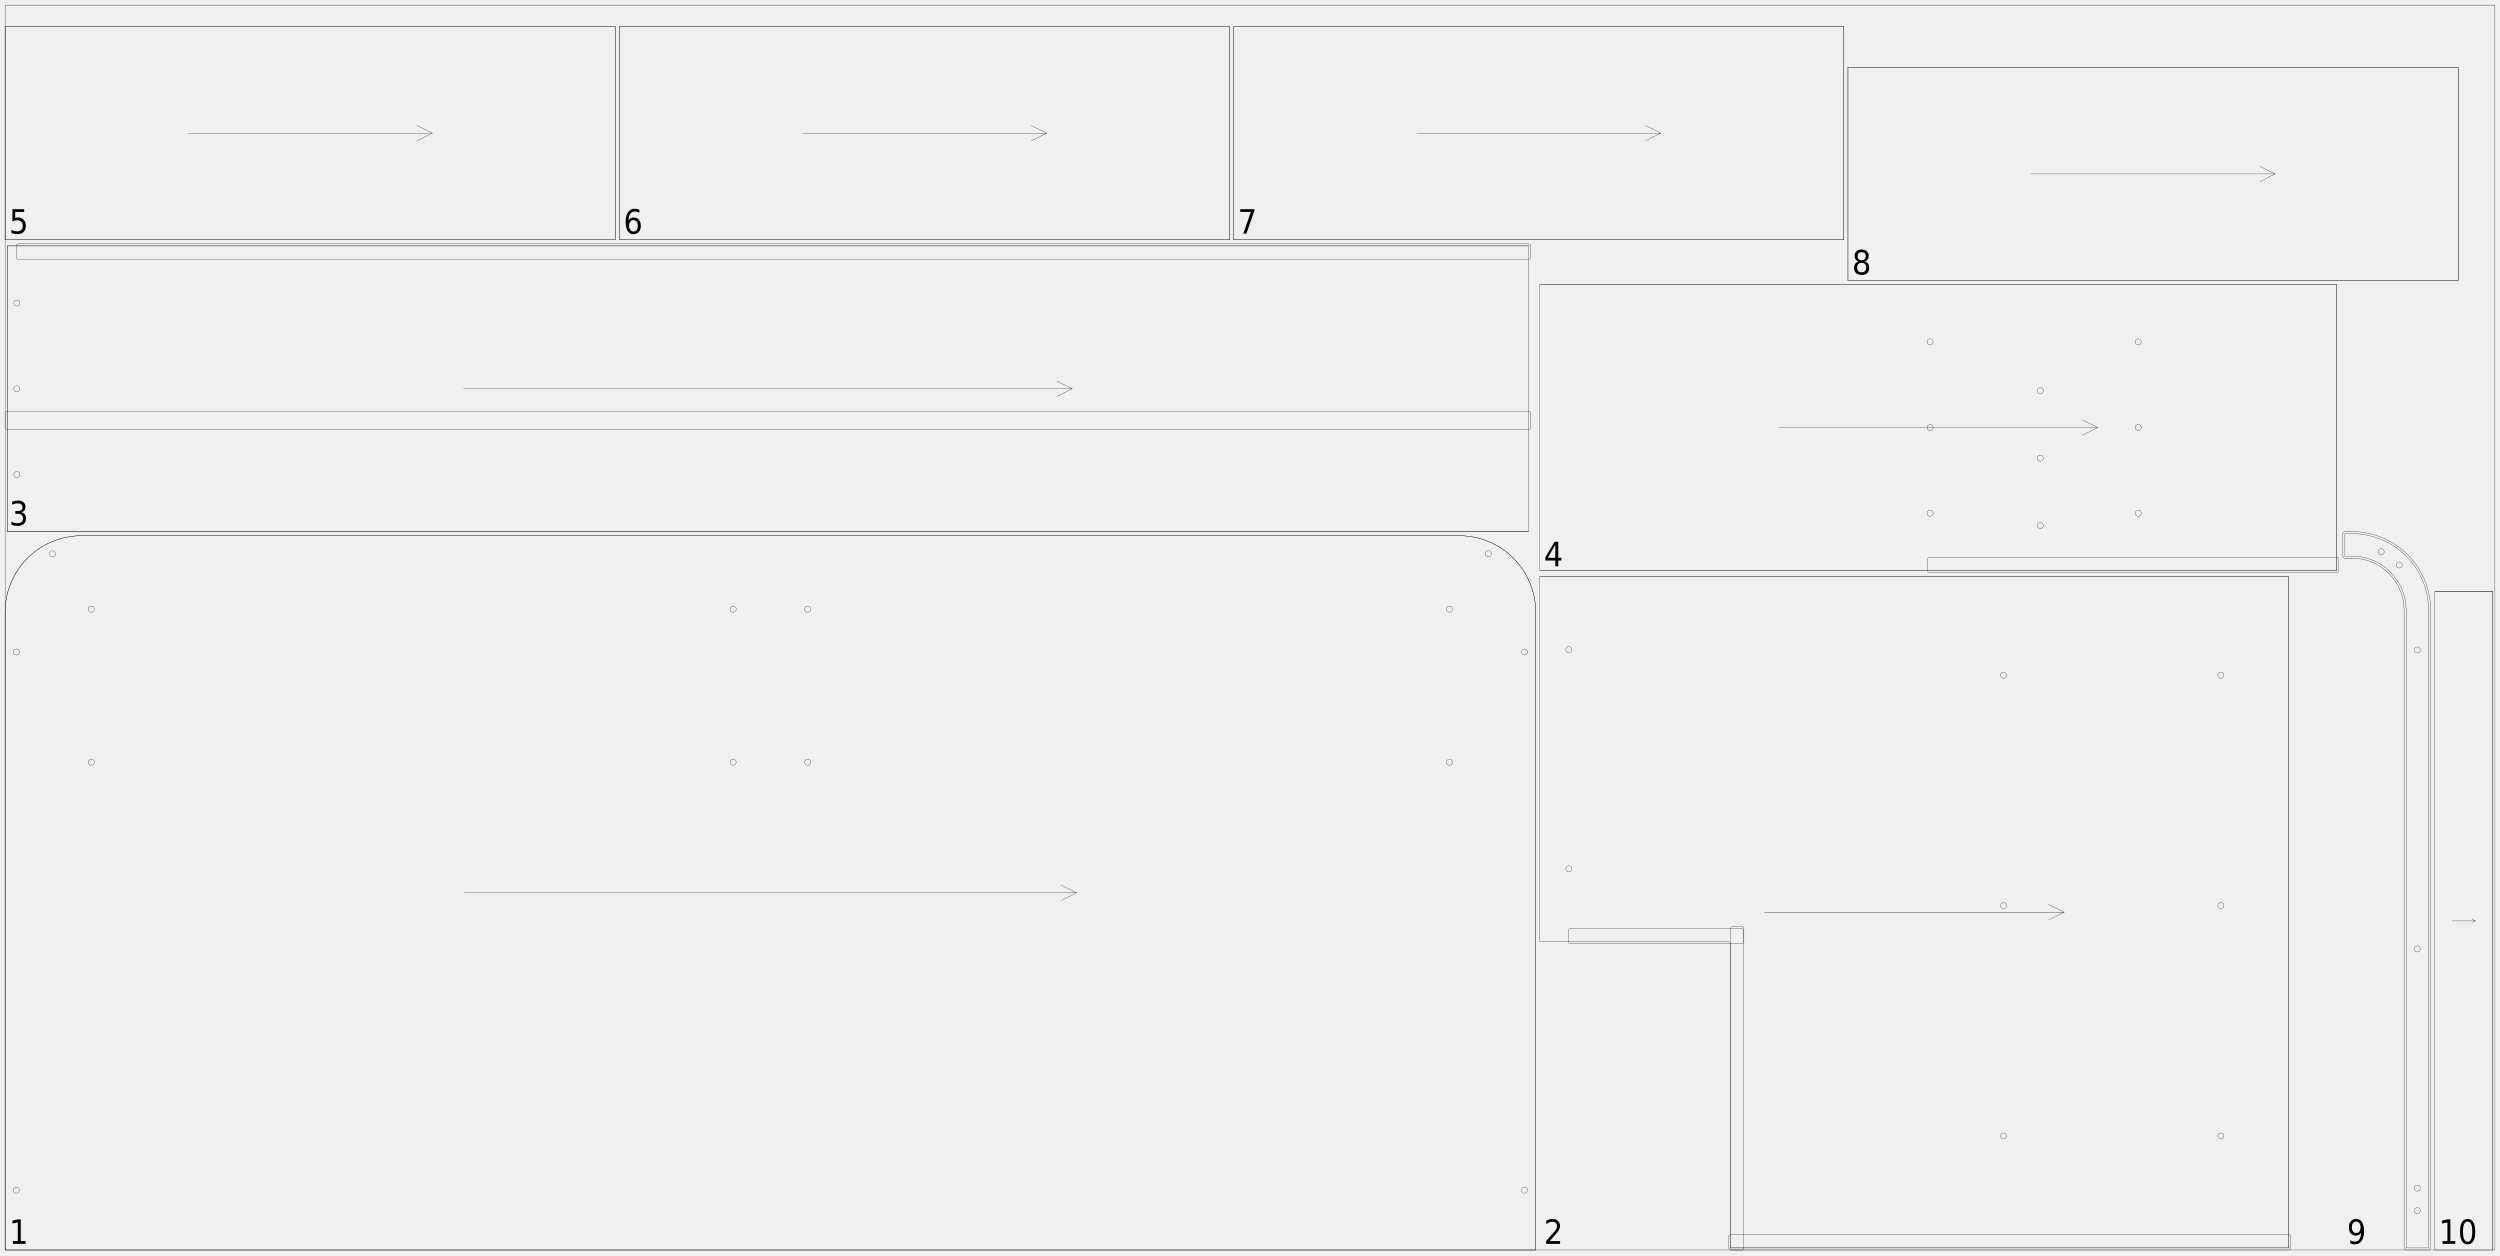
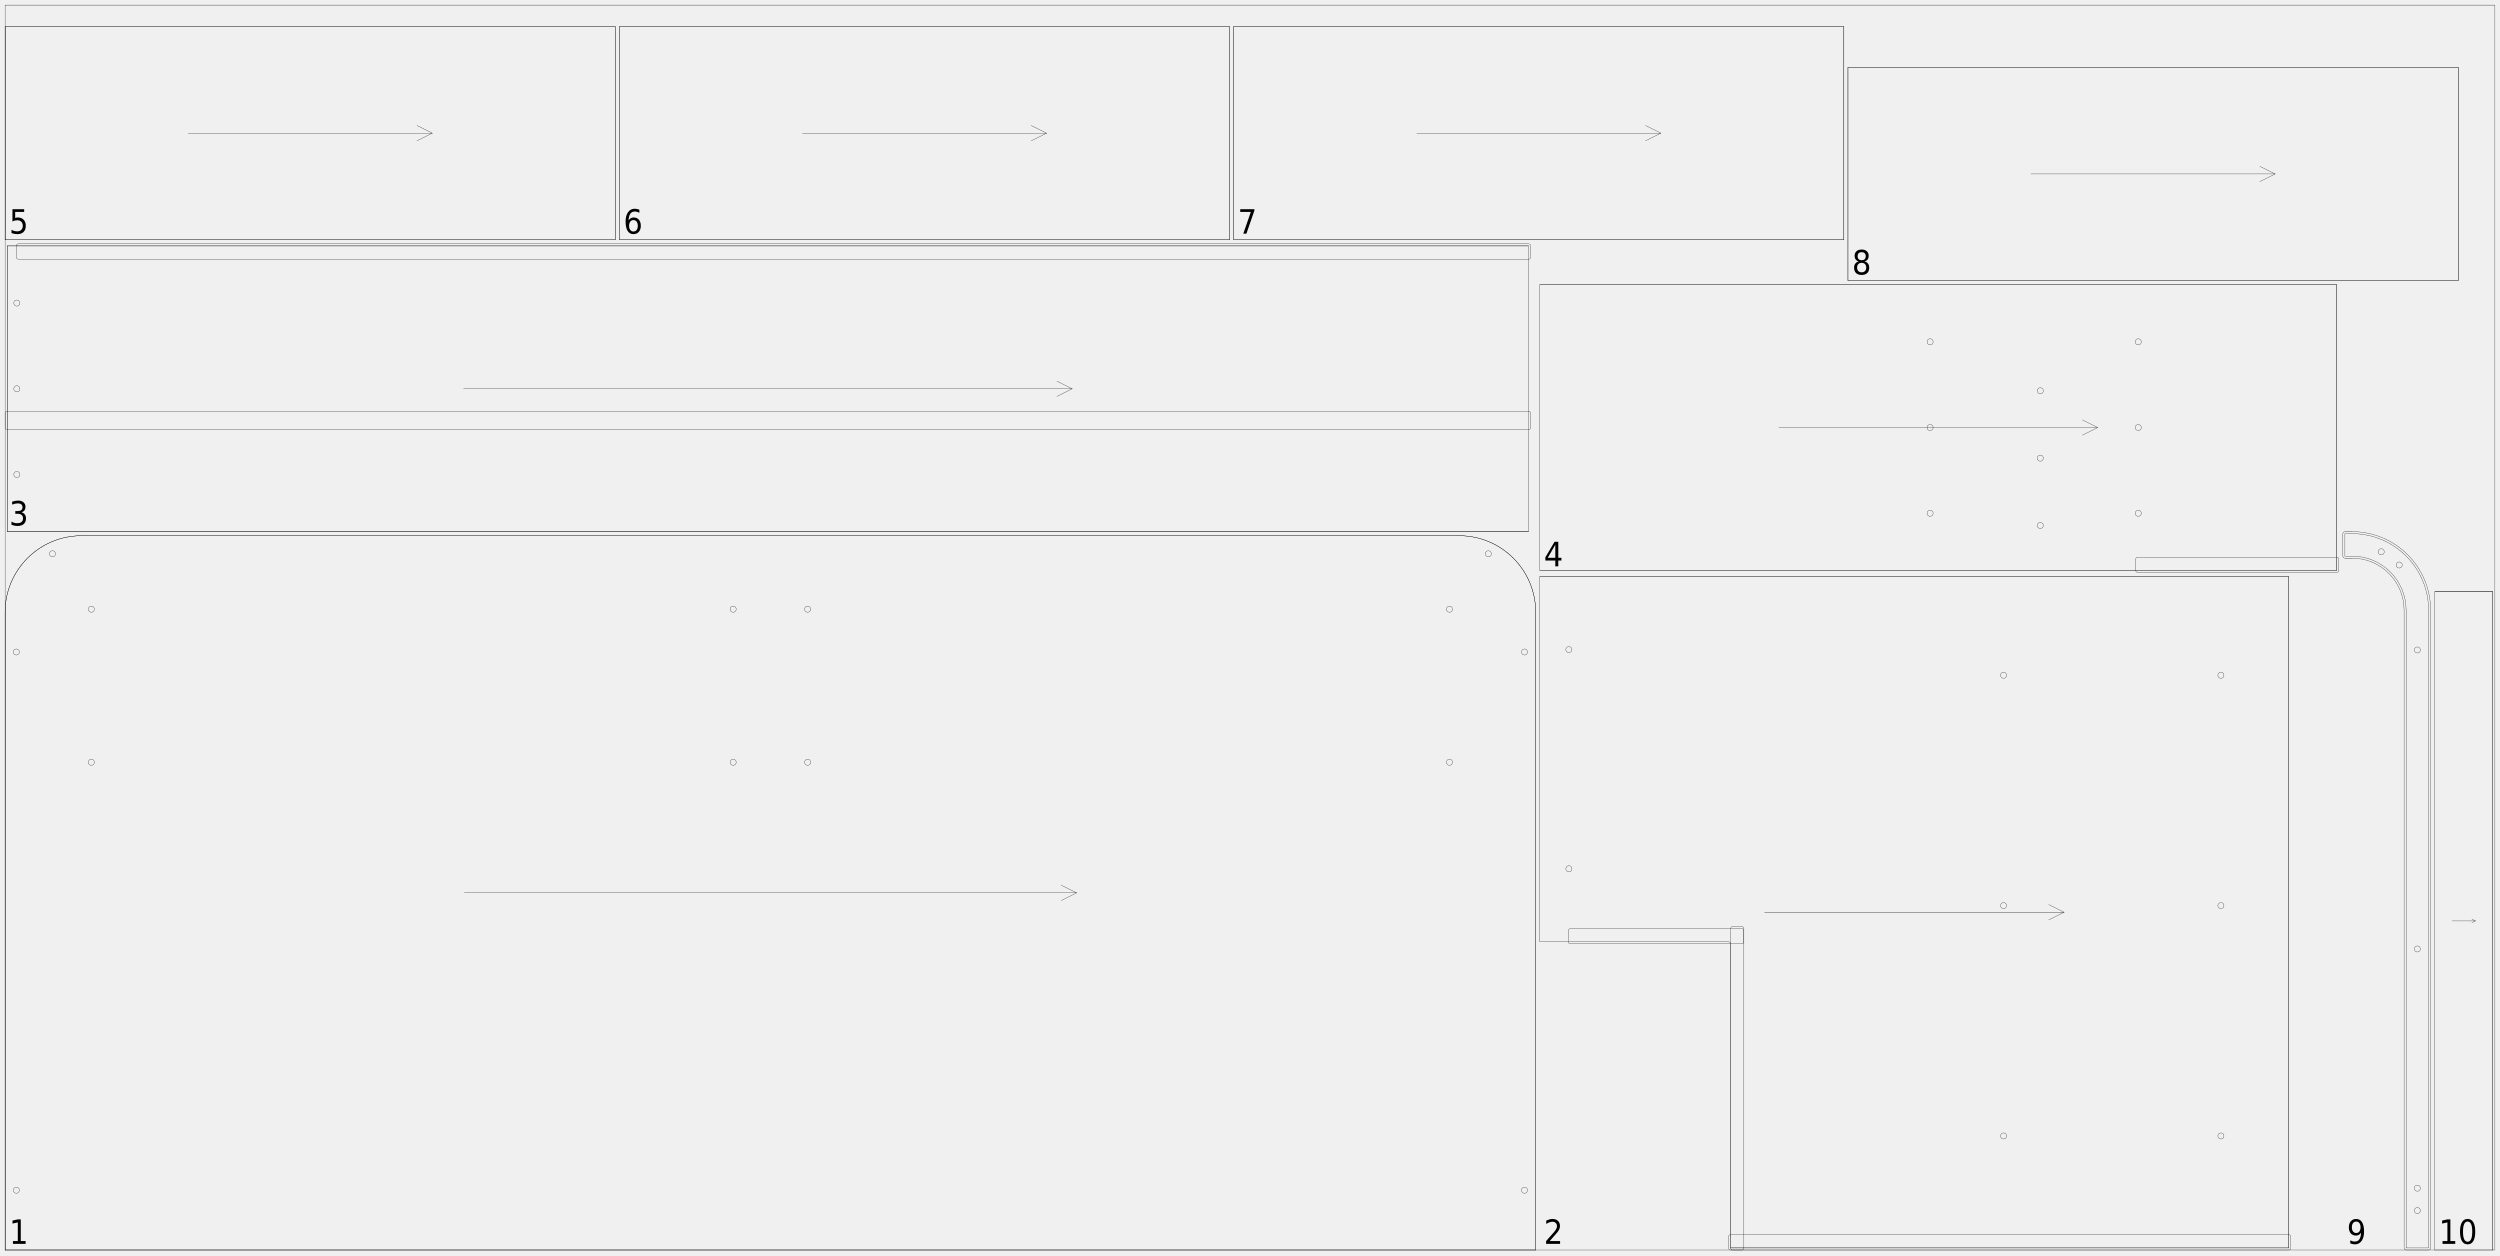
<svg xmlns="http://www.w3.org/2000/svg" width="2450mm" height="1230mm" viewBox="0 0 1000000 502041">
  <defs>
    <style>.walnut_19_sheet_01-C1 {stroke: #000000; stroke-width: 102; stroke-opacity: 1.000; fill: none; fill-opacity: 1.000;}</style>
    <style>.walnut_19_sheet_01-C2 {stroke: none; stroke-width: none; stroke-opacity: 1.000; fill: #000000; fill-opacity: 1.000;}</style>
  </defs>
  <rect fill="#ffffff" x="0" y="0" width="1000000" height="502041" fill-opacity="0.0" />
  <g stroke-linecap="round" stroke-linejoin="round" fill-rule="evenodd">
    <path d="M 2041 500000 l 612245 0 l 0 -255102 c 0 -16907 -13706 -30612 -30612 -30612 l -551020 0 c -16907 0 -30612 13706 -30612 30612 l 0 255102" class="walnut_19_sheet_01-C1" vector-effect="non-scaling-stroke" style="stroke-width:1px;vector-effect:non-scaling-stroke" />
    <path d="M 7755 476081 c 0 676 -548 1224 -1224 1224 c -676 0 -1224 -548 -1224 -1224 c 0 -676 548 -1224 1224 -1224 c 676 0 1224 548 1224 1224" class="walnut_19_sheet_01-C1" vector-effect="non-scaling-stroke" style="stroke-width:1px;vector-effect:non-scaling-stroke" />
    <path d="M 7755 260806 c 0 676 -548 1224 -1224 1224 c -676 0 -1224 -548 -1224 -1224 c 0 -676 548 -1224 1224 -1224 c 676 0 1224 548 1224 1224" class="walnut_19_sheet_01-C1" vector-effect="non-scaling-stroke" style="stroke-width:1px;vector-effect:non-scaling-stroke" />
    <path d="M 22212 221525 c 0 676 -548 1224 -1224 1224 c -676 0 -1224 -548 -1224 -1224 c 0 -676 548 -1224 1224 -1224 c 676 0 1224 548 1224 1224" class="walnut_19_sheet_01-C1" vector-effect="non-scaling-stroke" style="stroke-width:1px;vector-effect:non-scaling-stroke" />
    <path d="M 611020 476081 c 0 676 -548 1224 -1224 1224 c -676 0 -1224 -548 -1224 -1224 c 0 -676 548 -1224 1224 -1224 c 676 0 1224 548 1224 1224" class="walnut_19_sheet_01-C1" vector-effect="non-scaling-stroke" style="stroke-width:1px;vector-effect:non-scaling-stroke" />
    <path d="M 611020 260806 c 0 676 -548 1224 -1224 1224 c -676 0 -1224 -548 -1224 -1224 c 0 -676 548 -1224 1224 -1224 c 676 0 1224 548 1224 1224" class="walnut_19_sheet_01-C1" vector-effect="non-scaling-stroke" style="stroke-width:1px;vector-effect:non-scaling-stroke" />
    <path d="M 596563 221525 c 0 676 -548 1224 -1224 1224 c -676 0 -1224 -548 -1224 -1224 c 0 -676 548 -1224 1224 -1224 c 676 0 1224 548 1224 1224" class="walnut_19_sheet_01-C1" vector-effect="non-scaling-stroke" style="stroke-width:1px;vector-effect:non-scaling-stroke" />
    <path d="M 37755 304898 c 0 676 -548 1224 -1224 1224 c -676 0 -1224 -548 -1224 -1224 c 0 -676 548 -1224 1224 -1224 c 676 0 1224 548 1224 1224" class="walnut_19_sheet_01-C1" vector-effect="non-scaling-stroke" style="stroke-width:1px;vector-effect:non-scaling-stroke" />
    <path d="M 37755 243673 c 0 676 -548 1224 -1224 1224 c -676 0 -1224 -548 -1224 -1224 c 0 -676 548 -1224 1224 -1224 c 676 0 1224 548 1224 1224" class="walnut_19_sheet_01-C1" vector-effect="non-scaling-stroke" style="stroke-width:1px;vector-effect:non-scaling-stroke" />
    <path d="M 581020 304898 c 0 676 -548 1224 -1224 1224 c -676 0 -1224 -548 -1224 -1224 c 0 -676 548 -1224 1224 -1224 c 676 0 1224 548 1224 1224" class="walnut_19_sheet_01-C1" vector-effect="non-scaling-stroke" style="stroke-width:1px;vector-effect:non-scaling-stroke" />
    <path d="M 581020 243673 c 0 676 -548 1224 -1224 1224 c -676 0 -1224 -548 -1224 -1224 c 0 -676 548 -1224 1224 -1224 c 676 0 1224 548 1224 1224" class="walnut_19_sheet_01-C1" vector-effect="non-scaling-stroke" style="stroke-width:1px;vector-effect:non-scaling-stroke" />
    <path d="M 324286 304898 c 0 676 -548 1224 -1224 1224 c -676 0 -1224 -548 -1224 -1224 c 0 -676 548 -1224 1224 -1224 c 676 0 1224 548 1224 1224" class="walnut_19_sheet_01-C1" vector-effect="non-scaling-stroke" style="stroke-width:1px;vector-effect:non-scaling-stroke" />
    <path d="M 324286 243673 c 0 676 -548 1224 -1224 1224 c -676 0 -1224 -548 -1224 -1224 c 0 -676 548 -1224 1224 -1224 c 676 0 1224 548 1224 1224" class="walnut_19_sheet_01-C1" vector-effect="non-scaling-stroke" style="stroke-width:1px;vector-effect:non-scaling-stroke" />
    <path d="M 294490 304898 c 0 676 -548 1224 -1224 1224 c -676 0 -1224 -548 -1224 -1224 c 0 -676 548 -1224 1224 -1224 c 676 0 1224 548 1224 1224" class="walnut_19_sheet_01-C1" vector-effect="non-scaling-stroke" style="stroke-width:1px;vector-effect:non-scaling-stroke" />
    <path d="M 294490 243673 c 0 676 -548 1224 -1224 1224 c -676 0 -1224 -548 -1224 -1224 c 0 -676 548 -1224 1224 -1224 c 676 0 1224 548 1224 1224" class="walnut_19_sheet_01-C1" vector-effect="non-scaling-stroke" style="stroke-width:1px;vector-effect:non-scaling-stroke" />
    <path d="M 2041 500000 l 612245 0" class="walnut_19_sheet_01-C1" vector-effect="non-scaling-stroke" style="stroke-width:1px;vector-effect:non-scaling-stroke" />
    <path d="M 32653 214286 l 551020 0" class="walnut_19_sheet_01-C1" vector-effect="non-scaling-stroke" style="stroke-width:1px;vector-effect:non-scaling-stroke" />
    <path d="M 614286 500000 l 0 -255102" class="walnut_19_sheet_01-C1" vector-effect="non-scaling-stroke" style="stroke-width:1px;vector-effect:non-scaling-stroke" />
    <path d="M 2041 500000 l 0 -255102" class="walnut_19_sheet_01-C1" vector-effect="non-scaling-stroke" style="stroke-width:1px;vector-effect:non-scaling-stroke" />
    <path d="M 614286 244898 c 0 -16907 -13706 -30612 -30612 -30612" class="walnut_19_sheet_01-C1" vector-effect="non-scaling-stroke" style="stroke-width:1px;vector-effect:non-scaling-stroke" />
    <path d="M 32653 214286 c -16907 0 -30612 13706 -30612 30612" class="walnut_19_sheet_01-C1" vector-effect="non-scaling-stroke" style="stroke-width:1px;vector-effect:non-scaling-stroke" />
    <path d="M 185714 357143 l 244898 0" class="walnut_19_sheet_01-C1" vector-effect="non-scaling-stroke" style="stroke-width:1px;vector-effect:non-scaling-stroke" />
    <path d="M 424490 360204 l 6122 -3061" class="walnut_19_sheet_01-C1" vector-effect="non-scaling-stroke" style="stroke-width:1px;vector-effect:non-scaling-stroke" />
    <path d="M 424490 354082 l 6122 3061" class="walnut_19_sheet_01-C1" vector-effect="non-scaling-stroke" style="stroke-width:1px;vector-effect:non-scaling-stroke" />
    <path d="M 692245 377547 l 0 121633 l 223265 0 l 0 -268571 l -299592 0 l 0 146122 l 75510 0 c 451 0 816 365 816 816" class="walnut_19_sheet_01-C1" vector-effect="non-scaling-stroke" style="stroke-width:1px;vector-effect:non-scaling-stroke" />
    <path d="M 692245 500000 l 223269 0 c 451 0 816 -365 816 -816 l 0 -4494 c 0 -451 -365 -816 -816 -816 l -223269 0 c -451 0 -816 365 -816 816 l 0 4494 c 0 451 365 816 816 816" class="walnut_19_sheet_01-C1" vector-effect="non-scaling-stroke" style="stroke-width:1px;vector-effect:non-scaling-stroke" />
    <path d="M 628163 377547 l 68571 0 c 451 0 816 -365 816 -816 l 0 -4490 c 0 -451 -365 -816 -816 -816 l -68571 0 c -451 0 -816 365 -816 816 l 0 4490 c 0 451 365 816 816 816" class="walnut_19_sheet_01-C1" vector-effect="non-scaling-stroke" style="stroke-width:1px;vector-effect:non-scaling-stroke" />
    <path d="M 693061 500000 l 3673 0 c 451 0 816 -365 816 -816 l 0 -127759 c 0 -451 -365 -816 -816 -816 l -3673 0 c -451 0 -816 365 -816 816 l 0 127759 c 0 451 365 816 816 816" class="walnut_19_sheet_01-C1" vector-effect="non-scaling-stroke" style="stroke-width:1px;vector-effect:non-scaling-stroke" />
    <path d="M 889592 454384 c 0 676 -548 1224 -1224 1224 c -676 0 -1224 -548 -1224 -1224 c 0 -676 548 -1224 1224 -1224 c 676 0 1224 548 1224 1224" class="walnut_19_sheet_01-C1" vector-effect="non-scaling-stroke" style="stroke-width:1px;vector-effect:non-scaling-stroke" />
    <path d="M 889592 362241 c 0 676 -548 1224 -1224 1224 c -676 0 -1224 -548 -1224 -1224 c 0 -676 548 -1224 1224 -1224 c 676 0 1224 548 1224 1224" class="walnut_19_sheet_01-C1" vector-effect="non-scaling-stroke" style="stroke-width:1px;vector-effect:non-scaling-stroke" />
    <path d="M 889592 270098 c 0 676 -548 1224 -1224 1224 c -676 0 -1224 -548 -1224 -1224 c 0 -676 548 -1224 1224 -1224 c 676 0 1224 548 1224 1224" class="walnut_19_sheet_01-C1" vector-effect="non-scaling-stroke" style="stroke-width:1px;vector-effect:non-scaling-stroke" />
    <path d="M 628776 347506 c 0 676 -548 1224 -1224 1224 c -676 0 -1224 -548 -1224 -1224 c 0 -676 548 -1224 1224 -1224 c 676 0 1224 548 1224 1224" class="walnut_19_sheet_01-C1" vector-effect="non-scaling-stroke" style="stroke-width:1px;vector-effect:non-scaling-stroke" />
    <path d="M 628776 259833 c 0 676 -548 1224 -1224 1224 c -676 0 -1224 -548 -1224 -1224 c 0 -676 548 -1224 1224 -1224 c 676 0 1224 548 1224 1224" class="walnut_19_sheet_01-C1" vector-effect="non-scaling-stroke" style="stroke-width:1px;vector-effect:non-scaling-stroke" />
    <path d="M 802653 454384 c 0 676 -548 1224 -1224 1224 c -676 0 -1224 -548 -1224 -1224 c 0 -676 548 -1224 1224 -1224 c 676 0 1224 548 1224 1224" class="walnut_19_sheet_01-C1" vector-effect="non-scaling-stroke" style="stroke-width:1px;vector-effect:non-scaling-stroke" />
    <path d="M 802653 362241 c 0 676 -548 1224 -1224 1224 c -676 0 -1224 -548 -1224 -1224 c 0 -676 548 -1224 1224 -1224 c 676 0 1224 548 1224 1224" class="walnut_19_sheet_01-C1" vector-effect="non-scaling-stroke" style="stroke-width:1px;vector-effect:non-scaling-stroke" />
    <path d="M 802653 270098 c 0 676 -548 1224 -1224 1224 c -676 0 -1224 -548 -1224 -1224 c 0 -676 548 -1224 1224 -1224 c 676 0 1224 548 1224 1224" class="walnut_19_sheet_01-C1" vector-effect="non-scaling-stroke" style="stroke-width:1px;vector-effect:non-scaling-stroke" />
    <path d="M 692245 499180 l 223265 0" class="walnut_19_sheet_01-C1" vector-effect="non-scaling-stroke" style="stroke-width:1px;vector-effect:non-scaling-stroke" />
    <path d="M 615918 230608 l 299592 0" class="walnut_19_sheet_01-C1" vector-effect="non-scaling-stroke" style="stroke-width:1px;vector-effect:non-scaling-stroke" />
    <path d="M 915510 499180 l 0 -268571" class="walnut_19_sheet_01-C1" vector-effect="non-scaling-stroke" style="stroke-width:1px;vector-effect:non-scaling-stroke" />
    <path d="M 705796 364894 l 119837 0" class="walnut_19_sheet_01-C1" vector-effect="non-scaling-stroke" style="stroke-width:1px;vector-effect:non-scaling-stroke" />
    <path d="M 819510 367955 l 6122 -3061" class="walnut_19_sheet_01-C1" vector-effect="non-scaling-stroke" style="stroke-width:1px;vector-effect:non-scaling-stroke" />
    <path d="M 819510 361833 l 6122 3061" class="walnut_19_sheet_01-C1" vector-effect="non-scaling-stroke" style="stroke-width:1px;vector-effect:non-scaling-stroke" />
    <path d="M 2861 212653 l 608571 0 l 0 -114286 l -608571 0 l 0 114286" class="walnut_19_sheet_01-C1" vector-effect="non-scaling-stroke" style="stroke-width:1px;vector-effect:non-scaling-stroke" />
    <path d="M 2857 171837 l 608580 0 c 451 0 816 -365 816 -816 l 0 -5714 c 0 -451 -365 -816 -816 -816 l -608580 0 c -451 0 -816 365 -816 816 l 0 5714 c 0 451 365 816 816 816" class="walnut_19_sheet_01-C1" vector-effect="non-scaling-stroke" style="stroke-width:1px;vector-effect:non-scaling-stroke" />
    <path d="M 7351 103673 l 604086 0 c 451 0 816 -365 816 -816 l 0 -4494 c 0 -451 -365 -816 -816 -816 l -604086 0 c -451 0 -816 365 -816 816 l 0 4494 c 0 451 365 816 816 816" class="walnut_19_sheet_01-C1" vector-effect="non-scaling-stroke" style="stroke-width:1px;vector-effect:non-scaling-stroke" />
    <path d="M 7963 121224 c 0 676 -548 1224 -1224 1224 c -676 0 -1224 -548 -1224 -1224 c 0 -676 548 -1224 1224 -1224 c 676 0 1224 548 1224 1224" class="walnut_19_sheet_01-C1" vector-effect="non-scaling-stroke" style="stroke-width:1px;vector-effect:non-scaling-stroke" />
    <path d="M 7963 155510 c 0 676 -548 1224 -1224 1224 c -676 0 -1224 -548 -1224 -1224 c 0 -676 548 -1224 1224 -1224 c 676 0 1224 548 1224 1224" class="walnut_19_sheet_01-C1" vector-effect="non-scaling-stroke" style="stroke-width:1px;vector-effect:non-scaling-stroke" />
    <path d="M 7963 189796 c 0 676 -548 1224 -1224 1224 c -676 0 -1224 -548 -1224 -1224 c 0 -676 548 -1224 1224 -1224 c 676 0 1224 548 1224 1224" class="walnut_19_sheet_01-C1" vector-effect="non-scaling-stroke" style="stroke-width:1px;vector-effect:non-scaling-stroke" />
    <path d="M 2861 212653 l 608571 0" class="walnut_19_sheet_01-C1" vector-effect="non-scaling-stroke" style="stroke-width:1px;vector-effect:non-scaling-stroke" />
    <path d="M 2861 98367 l 608571 0" class="walnut_19_sheet_01-C1" vector-effect="non-scaling-stroke" style="stroke-width:1px;vector-effect:non-scaling-stroke" />
    <path d="M 2861 212653 l 0 -114286" class="walnut_19_sheet_01-C1" vector-effect="non-scaling-stroke" style="stroke-width:1px;vector-effect:non-scaling-stroke" />
    <path d="M 185433 155510 l 243429 0" class="walnut_19_sheet_01-C1" vector-effect="non-scaling-stroke" style="stroke-width:1px;vector-effect:non-scaling-stroke" />
    <path d="M 422739 158571 l 6122 -3061" class="walnut_19_sheet_01-C1" vector-effect="non-scaling-stroke" style="stroke-width:1px;vector-effect:non-scaling-stroke" />
    <path d="M 422739 152449 l 6122 3061" class="walnut_19_sheet_01-C1" vector-effect="non-scaling-stroke" style="stroke-width:1px;vector-effect:non-scaling-stroke" />
    <path d="M 615918 228155 l 318776 0 l 0 -114286 l -318776 0 l 0 114286" class="walnut_19_sheet_01-C1" vector-effect="non-scaling-stroke" style="stroke-width:1px;vector-effect:non-scaling-stroke" />
-     <path d="M 771837 228976 l 162861 0 c 451 0 816 -365 816 -816 l 0 -4494 c 0 -451 -365 -816 -816 -816 l -162861 0 c -451 0 -816 365 -816 816 l 0 4494 c 0 451 365 816 816 816" class="walnut_19_sheet_01-C1" vector-effect="non-scaling-stroke" style="stroke-width:1px;vector-effect:non-scaling-stroke" />
+     <path d="M 855102 228976 l 79596 0 c 451 0 816 -365 816 -816 l 0 -4494 c 0 -451 -365 -816 -816 -816 l -79596 0 c -451 0 -816 365 -816 816 l 0 4494 c 0 451 365 816 816 816" class="walnut_19_sheet_01-C1" vector-effect="non-scaling-stroke" style="stroke-width:1px;vector-effect:non-scaling-stroke" />
    <path d="M 856531 205298 c 0 676 -548 1224 -1224 1224 c -676 0 -1224 -548 -1224 -1224 c 0 -676 548 -1224 1224 -1224 c 676 0 1224 548 1224 1224" class="walnut_19_sheet_01-C1" vector-effect="non-scaling-stroke" style="stroke-width:1px;vector-effect:non-scaling-stroke" />
    <path d="M 856531 171012 c 0 676 -548 1224 -1224 1224 c -676 0 -1224 -548 -1224 -1224 c 0 -676 548 -1224 1224 -1224 c 676 0 1224 548 1224 1224" class="walnut_19_sheet_01-C1" vector-effect="non-scaling-stroke" style="stroke-width:1px;vector-effect:non-scaling-stroke" />
    <path d="M 856531 136727 c 0 676 -548 1224 -1224 1224 c -676 0 -1224 -548 -1224 -1224 c 0 -676 548 -1224 1224 -1224 c 676 0 1224 548 1224 1224" class="walnut_19_sheet_01-C1" vector-effect="non-scaling-stroke" style="stroke-width:1px;vector-effect:non-scaling-stroke" />
    <path d="M 773265 205298 c 0 676 -548 1224 -1224 1224 c -676 0 -1224 -548 -1224 -1224 c 0 -676 548 -1224 1224 -1224 c 676 0 1224 548 1224 1224" class="walnut_19_sheet_01-C1" vector-effect="non-scaling-stroke" style="stroke-width:1px;vector-effect:non-scaling-stroke" />
    <path d="M 773265 171012 c 0 676 -548 1224 -1224 1224 c -676 0 -1224 -548 -1224 -1224 c 0 -676 548 -1224 1224 -1224 c 676 0 1224 548 1224 1224" class="walnut_19_sheet_01-C1" vector-effect="non-scaling-stroke" style="stroke-width:1px;vector-effect:non-scaling-stroke" />
    <path d="M 773265 136727 c 0 676 -548 1224 -1224 1224 c -676 0 -1224 -548 -1224 -1224 c 0 -676 548 -1224 1224 -1224 c 676 0 1224 548 1224 1224" class="walnut_19_sheet_01-C1" vector-effect="non-scaling-stroke" style="stroke-width:1px;vector-effect:non-scaling-stroke" />
    <path d="M 817347 210196 c 0 676 -548 1224 -1224 1224 c -676 0 -1224 -548 -1224 -1224 c 0 -676 548 -1224 1224 -1224 c 676 0 1224 548 1224 1224" class="walnut_19_sheet_01-C1" vector-effect="non-scaling-stroke" style="stroke-width:1px;vector-effect:non-scaling-stroke" />
    <path d="M 817347 183257 c 0 676 -548 1224 -1224 1224 c -676 0 -1224 -548 -1224 -1224 c 0 -676 548 -1224 1224 -1224 c 676 0 1224 548 1224 1224" class="walnut_19_sheet_01-C1" vector-effect="non-scaling-stroke" style="stroke-width:1px;vector-effect:non-scaling-stroke" />
    <path d="M 817347 156318 c 0 676 -548 1224 -1224 1224 c -676 0 -1224 -548 -1224 -1224 c 0 -676 548 -1224 1224 -1224 c 676 0 1224 548 1224 1224" class="walnut_19_sheet_01-C1" vector-effect="non-scaling-stroke" style="stroke-width:1px;vector-effect:non-scaling-stroke" />
    <path d="M 615918 228155 l 318776 0" class="walnut_19_sheet_01-C1" vector-effect="non-scaling-stroke" style="stroke-width:1px;vector-effect:non-scaling-stroke" />
    <path d="M 615918 113869 l 318776 0" class="walnut_19_sheet_01-C1" vector-effect="non-scaling-stroke" style="stroke-width:1px;vector-effect:non-scaling-stroke" />
    <path d="M 934694 228155 l 0 -114286" class="walnut_19_sheet_01-C1" vector-effect="non-scaling-stroke" style="stroke-width:1px;vector-effect:non-scaling-stroke" />
    <path d="M 711551 171012 l 127510 0" class="walnut_19_sheet_01-C1" vector-effect="non-scaling-stroke" style="stroke-width:1px;vector-effect:non-scaling-stroke" />
    <path d="M 832939 174073 l 6122 -3061" class="walnut_19_sheet_01-C1" vector-effect="non-scaling-stroke" style="stroke-width:1px;vector-effect:non-scaling-stroke" />
    <path d="M 832939 167951 l 6122 3061" class="walnut_19_sheet_01-C1" vector-effect="non-scaling-stroke" style="stroke-width:1px;vector-effect:non-scaling-stroke" />
    <path d="M 2041 95914 l 244082 0 l 0 -85306 l -244082 0 l 0 85306" class="walnut_19_sheet_01-C1" vector-effect="non-scaling-stroke" style="stroke-width:1px;vector-effect:non-scaling-stroke" />
    <path d="M 2041 95914 l 244082 0" class="walnut_19_sheet_01-C1" vector-effect="non-scaling-stroke" style="stroke-width:1px;vector-effect:non-scaling-stroke" />
    <path d="M 2041 10608 l 244082 0" class="walnut_19_sheet_01-C1" vector-effect="non-scaling-stroke" style="stroke-width:1px;vector-effect:non-scaling-stroke" />
    <path d="M 246122 95914 l 0 -85306" class="walnut_19_sheet_01-C1" vector-effect="non-scaling-stroke" style="stroke-width:1px;vector-effect:non-scaling-stroke" />
    <path d="M 2041 95914 l 0 -85306" class="walnut_19_sheet_01-C1" vector-effect="non-scaling-stroke" style="stroke-width:1px;vector-effect:non-scaling-stroke" />
    <path d="M 75265 53261 l 97633 0" class="walnut_19_sheet_01-C1" vector-effect="non-scaling-stroke" style="stroke-width:1px;vector-effect:non-scaling-stroke" />
    <path d="M 166776 56322 l 6122 -3061" class="walnut_19_sheet_01-C1" vector-effect="non-scaling-stroke" style="stroke-width:1px;vector-effect:non-scaling-stroke" />
    <path d="M 166776 50200 l 6122 3061" class="walnut_19_sheet_01-C1" vector-effect="non-scaling-stroke" style="stroke-width:1px;vector-effect:non-scaling-stroke" />
    <path d="M 247755 95914 l 244082 0 l 0 -85306 l -244082 0 l 0 85306" class="walnut_19_sheet_01-C1" vector-effect="non-scaling-stroke" style="stroke-width:1px;vector-effect:non-scaling-stroke" />
    <path d="M 247755 95914 l 244082 0" class="walnut_19_sheet_01-C1" vector-effect="non-scaling-stroke" style="stroke-width:1px;vector-effect:non-scaling-stroke" />
    <path d="M 247755 10608 l 244082 0" class="walnut_19_sheet_01-C1" vector-effect="non-scaling-stroke" style="stroke-width:1px;vector-effect:non-scaling-stroke" />
    <path d="M 491837 95914 l 0 -85306" class="walnut_19_sheet_01-C1" vector-effect="non-scaling-stroke" style="stroke-width:1px;vector-effect:non-scaling-stroke" />
    <path d="M 247755 95914 l 0 -85306" class="walnut_19_sheet_01-C1" vector-effect="non-scaling-stroke" style="stroke-width:1px;vector-effect:non-scaling-stroke" />
    <path d="M 320980 53261 l 97633 0" class="walnut_19_sheet_01-C1" vector-effect="non-scaling-stroke" style="stroke-width:1px;vector-effect:non-scaling-stroke" />
    <path d="M 412490 56322 l 6122 -3061" class="walnut_19_sheet_01-C1" vector-effect="non-scaling-stroke" style="stroke-width:1px;vector-effect:non-scaling-stroke" />
    <path d="M 412490 50200 l 6122 3061" class="walnut_19_sheet_01-C1" vector-effect="non-scaling-stroke" style="stroke-width:1px;vector-effect:non-scaling-stroke" />
    <path d="M 493469 95914 l 244082 0 l 0 -85306 l -244082 0 l 0 85306" class="walnut_19_sheet_01-C1" vector-effect="non-scaling-stroke" style="stroke-width:1px;vector-effect:non-scaling-stroke" />
    <path d="M 493469 95914 l 244082 0" class="walnut_19_sheet_01-C1" vector-effect="non-scaling-stroke" style="stroke-width:1px;vector-effect:non-scaling-stroke" />
    <path d="M 493469 10608 l 244082 0" class="walnut_19_sheet_01-C1" vector-effect="non-scaling-stroke" style="stroke-width:1px;vector-effect:non-scaling-stroke" />
    <path d="M 737551 95914 l 0 -85306" class="walnut_19_sheet_01-C1" vector-effect="non-scaling-stroke" style="stroke-width:1px;vector-effect:non-scaling-stroke" />
    <path d="M 493469 95914 l 0 -85306" class="walnut_19_sheet_01-C1" vector-effect="non-scaling-stroke" style="stroke-width:1px;vector-effect:non-scaling-stroke" />
    <path d="M 566694 53261 l 97633 0" class="walnut_19_sheet_01-C1" vector-effect="non-scaling-stroke" style="stroke-width:1px;vector-effect:non-scaling-stroke" />
    <path d="M 658204 56322 l 6122 -3061" class="walnut_19_sheet_01-C1" vector-effect="non-scaling-stroke" style="stroke-width:1px;vector-effect:non-scaling-stroke" />
    <path d="M 658204 50200 l 6122 3061" class="walnut_19_sheet_01-C1" vector-effect="non-scaling-stroke" style="stroke-width:1px;vector-effect:non-scaling-stroke" />
    <path d="M 739184 112237 l 244082 0 l 0 -85306 l -244082 0 l 0 85306" class="walnut_19_sheet_01-C1" vector-effect="non-scaling-stroke" style="stroke-width:1px;vector-effect:non-scaling-stroke" />
    <path d="M 739184 112237 l 244082 0" class="walnut_19_sheet_01-C1" vector-effect="non-scaling-stroke" style="stroke-width:1px;vector-effect:non-scaling-stroke" />
    <path d="M 739184 26931 l 244082 0" class="walnut_19_sheet_01-C1" vector-effect="non-scaling-stroke" style="stroke-width:1px;vector-effect:non-scaling-stroke" />
    <path d="M 983265 112237 l 0 -85306" class="walnut_19_sheet_01-C1" vector-effect="non-scaling-stroke" style="stroke-width:1px;vector-effect:non-scaling-stroke" />
    <path d="M 739184 112237 l 0 -85306" class="walnut_19_sheet_01-C1" vector-effect="non-scaling-stroke" style="stroke-width:1px;vector-effect:non-scaling-stroke" />
    <path d="M 812408 69584 l 97633 0" class="walnut_19_sheet_01-C1" vector-effect="non-scaling-stroke" style="stroke-width:1px;vector-effect:non-scaling-stroke" />
    <path d="M 903918 72645 l 6122 -3061" class="walnut_19_sheet_01-C1" vector-effect="non-scaling-stroke" style="stroke-width:1px;vector-effect:non-scaling-stroke" />
    <path d="M 903918 66522 l 6122 3061" class="walnut_19_sheet_01-C1" vector-effect="non-scaling-stroke" style="stroke-width:1px;vector-effect:non-scaling-stroke" />
    <path d="M 971433 499184 l 0 -255102 c 0 -16907 -13706 -30612 -30612 -30612 l -2857 0 l 0 8980 l 2857 0 c 11947 0 21633 9685 21633 21633 l 0 255102 l 8980 0" class="walnut_19_sheet_01-C1" vector-effect="non-scaling-stroke" style="stroke-width:1px;vector-effect:non-scaling-stroke" />
    <path d="M 972249 499184 l 0 -255102 c -0 -17358 -14071 -31429 -31429 -31429 l -2857 0 c -451 0 -816 365 -816 816 l 0 8980 c -0 217 86 424 239 577 c 153 153 361 239 577 239 l 2857 0 c 11497 0 20816 9320 20816 20816 l 0 255102 c 0 451 365 816 816 816 l 8980 0 c 451 0 816 -365 816 -816" class="walnut_19_sheet_01-C1" vector-effect="non-scaling-stroke" style="stroke-width:1px;vector-effect:non-scaling-stroke" />
    <path d="M 968167 484234 c 0 676 -548 1224 -1224 1224 c -676 0 -1224 -548 -1224 -1224 c 0 -676 548 -1224 1224 -1224 c 676 0 1224 548 1224 1224" class="walnut_19_sheet_01-C1" vector-effect="non-scaling-stroke" style="stroke-width:1px;vector-effect:non-scaling-stroke" />
    <path d="M 968167 475264 c 0 676 -548 1224 -1224 1224 c -676 0 -1224 -548 -1224 -1224 c 0 -676 548 -1224 1224 -1224 c 676 0 1224 548 1224 1224" class="walnut_19_sheet_01-C1" vector-effect="non-scaling-stroke" style="stroke-width:1px;vector-effect:non-scaling-stroke" />
    <path d="M 968167 379587 c 0 676 -548 1224 -1224 1224 c -676 0 -1224 -548 -1224 -1224 c 0 -676 548 -1224 1224 -1224 c 676 0 1224 548 1224 1224" class="walnut_19_sheet_01-C1" vector-effect="non-scaling-stroke" style="stroke-width:1px;vector-effect:non-scaling-stroke" />
    <path d="M 968167 259990 c 0 676 -548 1224 -1224 1224 c -676 0 -1224 -548 -1224 -1224 c 0 -676 548 -1224 1224 -1224 c 676 0 1224 548 1224 1224" class="walnut_19_sheet_01-C1" vector-effect="non-scaling-stroke" style="stroke-width:1px;vector-effect:non-scaling-stroke" />
    <path d="M 960898 226000 c 0 676 -548 1224 -1224 1224 c -676 0 -1224 -548 -1224 -1224 c 0 -676 548 -1224 1224 -1224 c 676 0 1224 548 1224 1224" class="walnut_19_sheet_01-C1" vector-effect="non-scaling-stroke" style="stroke-width:1px;vector-effect:non-scaling-stroke" />
    <path d="M 953710 220708 c 0 676 -548 1224 -1224 1224 c -676 0 -1224 -548 -1224 -1224 c 0 -676 548 -1224 1224 -1224 c 676 0 1224 548 1224 1224" class="walnut_19_sheet_01-C1" vector-effect="non-scaling-stroke" style="stroke-width:1px;vector-effect:non-scaling-stroke" />
    <path d="M 973882 500000 l 23265 0 l 0 -263265 l -23265 0 l 0 263265" class="walnut_19_sheet_01-C1" vector-effect="non-scaling-stroke" style="stroke-width:1px;vector-effect:non-scaling-stroke" />
    <path d="M 973882 236735 l 23265 0" class="walnut_19_sheet_01-C1" vector-effect="non-scaling-stroke" style="stroke-width:1px;vector-effect:non-scaling-stroke" />
    <path d="M 997147 500000 l 0 -263265" class="walnut_19_sheet_01-C1" vector-effect="non-scaling-stroke" style="stroke-width:1px;vector-effect:non-scaling-stroke" />
    <path d="M 980861 368367 l 9306 0" class="walnut_19_sheet_01-C1" vector-effect="non-scaling-stroke" style="stroke-width:1px;vector-effect:non-scaling-stroke" />
    <path d="M 988771 369065 l 1396 -698" class="walnut_19_sheet_01-C1" vector-effect="non-scaling-stroke" style="stroke-width:1px;vector-effect:non-scaling-stroke" />
    <path d="M 988771 367669 l 1396 698" class="walnut_19_sheet_01-C1" vector-effect="non-scaling-stroke" style="stroke-width:1px;vector-effect:non-scaling-stroke" />
    <path d="M 2041 500000 l 995918 0 l 0 -497959 l -995918 0 l 0 497959" class="walnut_19_sheet_01-C1" vector-effect="non-scaling-stroke" style="stroke-width:1px;vector-effect:non-scaling-stroke" />
    <path d="M 5176 496436 l 1949 0 l 0 -7473 l -2126 472 l 0 -1207 l 2113 -472 l 1194 0 l 0 8681 l 1949 0 l 0 1115 l -5078 0 l 0 -1115 Z" class="walnut_19_sheet_01-C2" vector-effect="non-scaling-stroke" style="stroke-width:1px;vector-effect:non-scaling-stroke" />
    <path d="M 619874 496436 l 4160 0 l 0 1115 l -5597 0 l 0 -1115 q 676 -781 1850 -2096 q 1174 -1316 1476 -1696 q 571 -715 797 -1211 q 226 -495 226 -974 q 0 -781 -492 -1273 q -492 -492 -1286 -492 q -558 0 -1181 217 q -623 217 -1332 656 l 0 -1338 q 722 -322 1348 -486 q 627 -164 1145 -164 q 1371 0 2185 761 q 814 761 814 2034 q 0 604 -203 1145 q -203 541 -741 1276 q -151 190 -942 1099 q -791 909 -2228 2542 Z" class="walnut_19_sheet_01-C2" vector-effect="non-scaling-stroke" style="stroke-width:1px;vector-effect:non-scaling-stroke" />
    <path d="M 8581 204922 q 853 203 1335 846 q 482 643 482 1588 q 0 1450 -896 2244 q -896 794 -2549 794 q -558 0 -1145 -121 q -587 -121 -1217 -364 l 0 -1279 q 499 322 1089 486 q 591 164 1234 164 q 1122 0 1709 -492 q 587 -492 587 -1430 q 0 -866 -545 -1355 q -545 -489 -1522 -489 l -1024 0 l 0 -1089 l 1069 0 q 879 0 1348 -390 q 469 -390 469 -1125 q 0 -755 -482 -1158 q -482 -404 -1381 -404 q -492 0 -1050 118 q -558 118 -1234 367 l 0 -1181 q 676 -210 1270 -315 q 594 -105 1119 -105 q 1358 0 2152 686 q 794 686 794 1854 q 0 814 -420 1375 q -420 561 -1194 778 Z" class="walnut_19_sheet_01-C2" vector-effect="non-scaling-stroke" style="stroke-width:1px;vector-effect:non-scaling-stroke" />
    <path d="M 622124 217885 l -3012 5229 l 3012 0 l 0 -5229 m -315 -1155 l 1503 0 l 0 6384 l 1253 0 l 0 1102 l -1253 0 l 0 2310 l -1188 0 l 0 -2310 l -3983 0 l 0 -1279 l 3668 -6207 Z" class="walnut_19_sheet_01-C2" vector-effect="non-scaling-stroke" style="stroke-width:1px;vector-effect:non-scaling-stroke" />
    <path d="M 4979 83669 l 4685 0 l 0 1115 l -3596 0 l 0 2401 q 262 -98 522 -148 q 259 -49 522 -49 q 1476 0 2339 899 q 863 899 863 2434 q 0 1581 -886 2457 q -886 876 -2500 876 q -558 0 -1132 -105 q -574 -105 -1191 -315 l 0 -1332 q 531 322 1099 479 q 568 157 1197 157 q 1024 0 1621 -597 q 597 -597 597 -1621 q 0 -1024 -597 -1621 q -597 -597 -1621 -597 q -479 0 -955 118 q -476 118 -968 367 l 0 -4921 Z" class="walnut_19_sheet_01-C2" vector-effect="non-scaling-stroke" style="stroke-width:1px;vector-effect:non-scaling-stroke" />
    <path d="M 253377 88039 q -800 0 -1270 610 q -469 610 -469 1673 q 0 1056 469 1670 q 469 613 1270 613 q 807 0 1276 -613 q 469 -613 469 -1670 q 0 -1063 -469 -1673 q -469 -610 -1276 -610 m 2369 -4153 l 0 1207 q -446 -236 -905 -361 q -459 -125 -905 -125 q -1181 0 -1804 886 q -623 886 -709 2677 q 348 -571 873 -876 q 525 -305 1155 -305 q 1332 0 2103 896 q 771 896 771 2437 q 0 1509 -804 2421 q -804 912 -2142 912 q -1529 0 -2336 -1302 q -807 -1302 -807 -3776 q 0 -2323 991 -3704 q 991 -1381 2664 -1381 q 446 0 905 98 q 459 98 951 295 Z" class="walnut_19_sheet_01-C2" vector-effect="non-scaling-stroke" style="stroke-width:1px;vector-effect:non-scaling-stroke" />
    <path d="M 496093 83669 l 5669 0 l 0 564 l -3202 9232 l -1240 0 l 3005 -8681 l -4232 0 l 0 -1115 Z" class="walnut_19_sheet_01-C2" vector-effect="non-scaling-stroke" style="stroke-width:1px;vector-effect:non-scaling-stroke" />
    <path d="M 744661 105136 q -853 0 -1338 505 q -486 505 -486 1391 q 0 886 486 1391 q 486 505 1338 505 q 853 0 1342 -508 q 489 -508 489 -1388 q 0 -886 -489 -1391 q -489 -505 -1342 -505 m -1194 -564 q -768 -210 -1194 -794 q -426 -584 -426 -1424 q 0 -1174 751 -1857 q 751 -682 2064 -682 q 1319 0 2067 682 q 748 682 748 1857 q 0 840 -426 1424 q -426 584 -1188 794 q 860 223 1342 873 q 482 650 482 1588 q 0 1424 -784 2185 q -784 761 -2241 761 q -1457 0 -2241 -761 q -784 -761 -784 -2185 q 0 -938 486 -1588 q 486 -650 1345 -873 m -433 -2093 q 0 761 426 1188 q 426 426 1201 426 q 768 0 1201 -426 q 433 -426 433 -1188 q 0 -761 -433 -1188 q -433 -426 -1201 -426 q -774 0 -1201 426 q -426 426 -426 1188 Z" class="walnut_19_sheet_01-C2" vector-effect="non-scaling-stroke" style="stroke-width:1px;vector-effect:non-scaling-stroke" />
    <path d="M 940105 497348 l 0 -1207 q 453 236 912 361 q 459 125 905 125 q 1181 0 1804 -882 q 623 -882 709 -2680 q -341 564 -866 866 q -525 302 -1161 302 q -1325 0 -2096 -889 q -771 -889 -771 -2431 q 0 -1509 804 -2421 q 804 -912 2136 -912 q 1529 0 2336 1302 q 807 1302 807 3783 q 0 2316 -987 3697 q -987 1381 -2661 1381 q -453 0 -912 -98 q -459 -98 -958 -295 m 2375 -4153 q 807 0 1276 -610 q 469 -610 469 -1673 q 0 -1056 -469 -1670 q -469 -613 -1276 -613 q -800 0 -1270 613 q -469 613 -469 1670 q 0 1063 469 1673 q 469 610 1270 610 Z" class="walnut_19_sheet_01-C2" vector-effect="non-scaling-stroke" style="stroke-width:1px;vector-effect:non-scaling-stroke" />
    <path d="M 977017 496436 l 1949 0 l 0 -7473 l -2126 472 l 0 -1207 l 2113 -472 l 1194 0 l 0 8681 l 1949 0 l 0 1115 l -5078 0 l 0 -1115 Z M 987049 488628 q -919 0 -1384 1007 q -466 1007 -466 3028 q 0 2014 466 3021 q 466 1007 1384 1007 q 925 0 1388 -1007 q 463 -1007 463 -3021 q 0 -2021 -463 -3028 q -463 -1007 -1388 -1007 m 0 -1050 q 1483 0 2264 1302 q 781 1302 781 3783 q 0 2474 -781 3776 q -781 1302 -2264 1302 q -1483 0 -2264 -1302 q -781 -1302 -781 -3776 q 0 -2480 781 -3783 q 781 -1302 2264 -1302 Z" class="walnut_19_sheet_01-C2" vector-effect="non-scaling-stroke" style="stroke-width:1px;vector-effect:non-scaling-stroke" />
  </g>
  <path d="M 2040.816 500000 L 614285.714 500000 L 614285.714 244897.959 L 614127.667 241768.035 L 613663.782 238728.524 L 612909.448 235794.814 L 611880.052 232982.292 L 610590.982 230306.346 L 609057.624 227782.362 L 607295.366 225425.729 L 605319.595 223251.833 L 603145.7 221276.063 L 600789.067 219513.805 L 598265.083 217980.447 L 595589.137 216691.376 L 592776.615 215661.98 L 589842.904 214907.646 L 586803.394 214443.762 L 583673.469 214285.714 L 32653.061 214285.714 L 29523.137 214443.762 L 26483.626 214907.646 L 23549.916 215661.98 L 20737.394 216691.376 L 18061.448 217980.447 L 15537.464 219513.805 L 13180.831 221276.063 L 11006.935 223251.833 L 9031.165 225425.729 L 7268.907 227782.362 L 5735.549 230306.346 L 4446.478 232982.292 L 3417.082 235794.814 L 2662.748 238728.524 L 2198.864 241768.035 L 2040.816 244897.959 L 2040.816 500000 Z" class="plan-part-hit" data-part="walnut_19/Table_Top_1.dxf" fill="transparent" stroke="none" fill-rule="evenodd" tabindex="0" role="link" aria-label="View Table Top 1 in Parts list" />
  <path d="M 692244.898 377546.939 L 692244.898 499179.592 L 915510.204 499179.592 L 915510.204 230608.163 L 615918.367 230608.163 L 615918.367 376730.612 L 691428.571 376730.612 L 691746.323 376794.763 L 692005.801 376969.709 L 692180.747 377229.188 L 692244.898 377546.939 Z" class="plan-part-hit" data-part="walnut_19/Chest_Side_1_Left.dxf" fill="transparent" stroke="none" fill-rule="evenodd" tabindex="0" role="link" aria-label="View Chest Side 1 Left in Parts list" />
  <path d="M 2861.224 212653.061 L 611432.653 212653.061 L 611432.653 98367.347 L 2861.224 98367.347 L 2861.224 212653.061 Z" class="plan-part-hit" data-part="walnut_19/Shelves_Top_2.dxf" fill="transparent" stroke="none" fill-rule="evenodd" tabindex="0" role="link" aria-label="View Shelves Top 2 in Parts list" />
  <path d="M 615918.367 228155.102 L 934693.878 228155.102 L 934693.878 113869.388 L 615918.367 113869.388 L 615918.367 228155.102 Z" class="plan-part-hit" data-part="walnut_19/Shelves_Side_1_Left.dxf" fill="transparent" stroke="none" fill-rule="evenodd" tabindex="0" role="link" aria-label="View Shelves Side 1 Left in Parts list" />
  <path d="M 2040.816 95914.286 L 246122.449 95914.286 L 246122.449 10608.163 L 2040.816 10608.163 L 2040.816 95914.286 Z" class="plan-part-hit" data-part="walnut_19/Chest_Facade_1.dxf" fill="transparent" stroke="none" fill-rule="evenodd" tabindex="0" role="link" aria-label="View Chest Facade 1 in Parts list" />
  <path d="M 247755.102 95914.286 L 491836.735 95914.286 L 491836.735 10608.163 L 247755.102 10608.163 L 247755.102 95914.286 Z" class="plan-part-hit" data-part="walnut_19/Chest_Facade_1.dxf" fill="transparent" stroke="none" fill-rule="evenodd" tabindex="0" role="link" aria-label="View Chest Facade 1 in Parts list" />
  <path d="M 493469.388 95914.286 L 737551.02 95914.286 L 737551.02 10608.163 L 493469.388 10608.163 L 493469.388 95914.286 Z" class="plan-part-hit" data-part="walnut_19/Chest_Facade_1.dxf" fill="transparent" stroke="none" fill-rule="evenodd" tabindex="0" role="link" aria-label="View Chest Facade 1 in Parts list" />
  <path d="M 739183.673 112236.735 L 983265.306 112236.735 L 983265.306 26930.612 L 739183.673 26930.612 L 739183.673 112236.735 Z" class="plan-part-hit" data-part="walnut_19/Chest_Facade_1.dxf" fill="transparent" stroke="none" fill-rule="evenodd" tabindex="0" role="link" aria-label="View Chest Facade 1 in Parts list" />
  <path d="M 971432.653 499183.673 L 971432.653 244081.633 L 971274.605 240951.708 L 970810.721 237912.198 L 970056.387 234978.487 L 969026.991 232165.965 L 967737.92 229490.019 L 966204.562 226966.035 L 964442.305 224609.402 L 962466.534 222435.507 L 960292.639 220459.736 L 957936.005 218697.478 L 955412.022 217164.12 L 952736.075 215875.05 L 949923.553 214845.654 L 946989.843 214091.32 L 943950.332 213627.435 L 940820.408 213469.388 L 937963.265 213469.388 L 937963.265 222448.98 L 940820.408 222448.98 L 943032.221 222560.667 L 945180.142 222888.478 L 947253.297 223421.541 L 949240.813 224148.981 L 951131.815 225059.924 L 952915.43 226143.497 L 954580.784 227388.826 L 956117.004 228785.037 L 957513.215 230321.256 L 958758.544 231986.611 L 959842.117 233770.226 L 960753.06 235661.228 L 961480.5 237648.743 L 962013.563 239721.899 L 962341.374 241869.82 L 962453.061 244081.633 L 962453.061 499183.673 L 971432.653 499183.673 Z" class="plan-part-hit" data-part="walnut_19/Table_Side_1_Left_14mm.dxf" fill="transparent" stroke="none" fill-rule="evenodd" tabindex="0" role="link" aria-label="View Table Side 1 Left 14mm in Parts list" />
  <path d="M 973881.633 500000 L 997146.939 500000 L 997146.939 236734.694 L 973881.633 236734.694 L 973881.633 500000 Z" class="plan-part-hit" data-part="walnut_19/Chest_Side_3_Left.dxf" fill="transparent" stroke="none" fill-rule="evenodd" tabindex="0" role="link" aria-label="View Chest Side 3 Left in Parts list" />
</svg>
